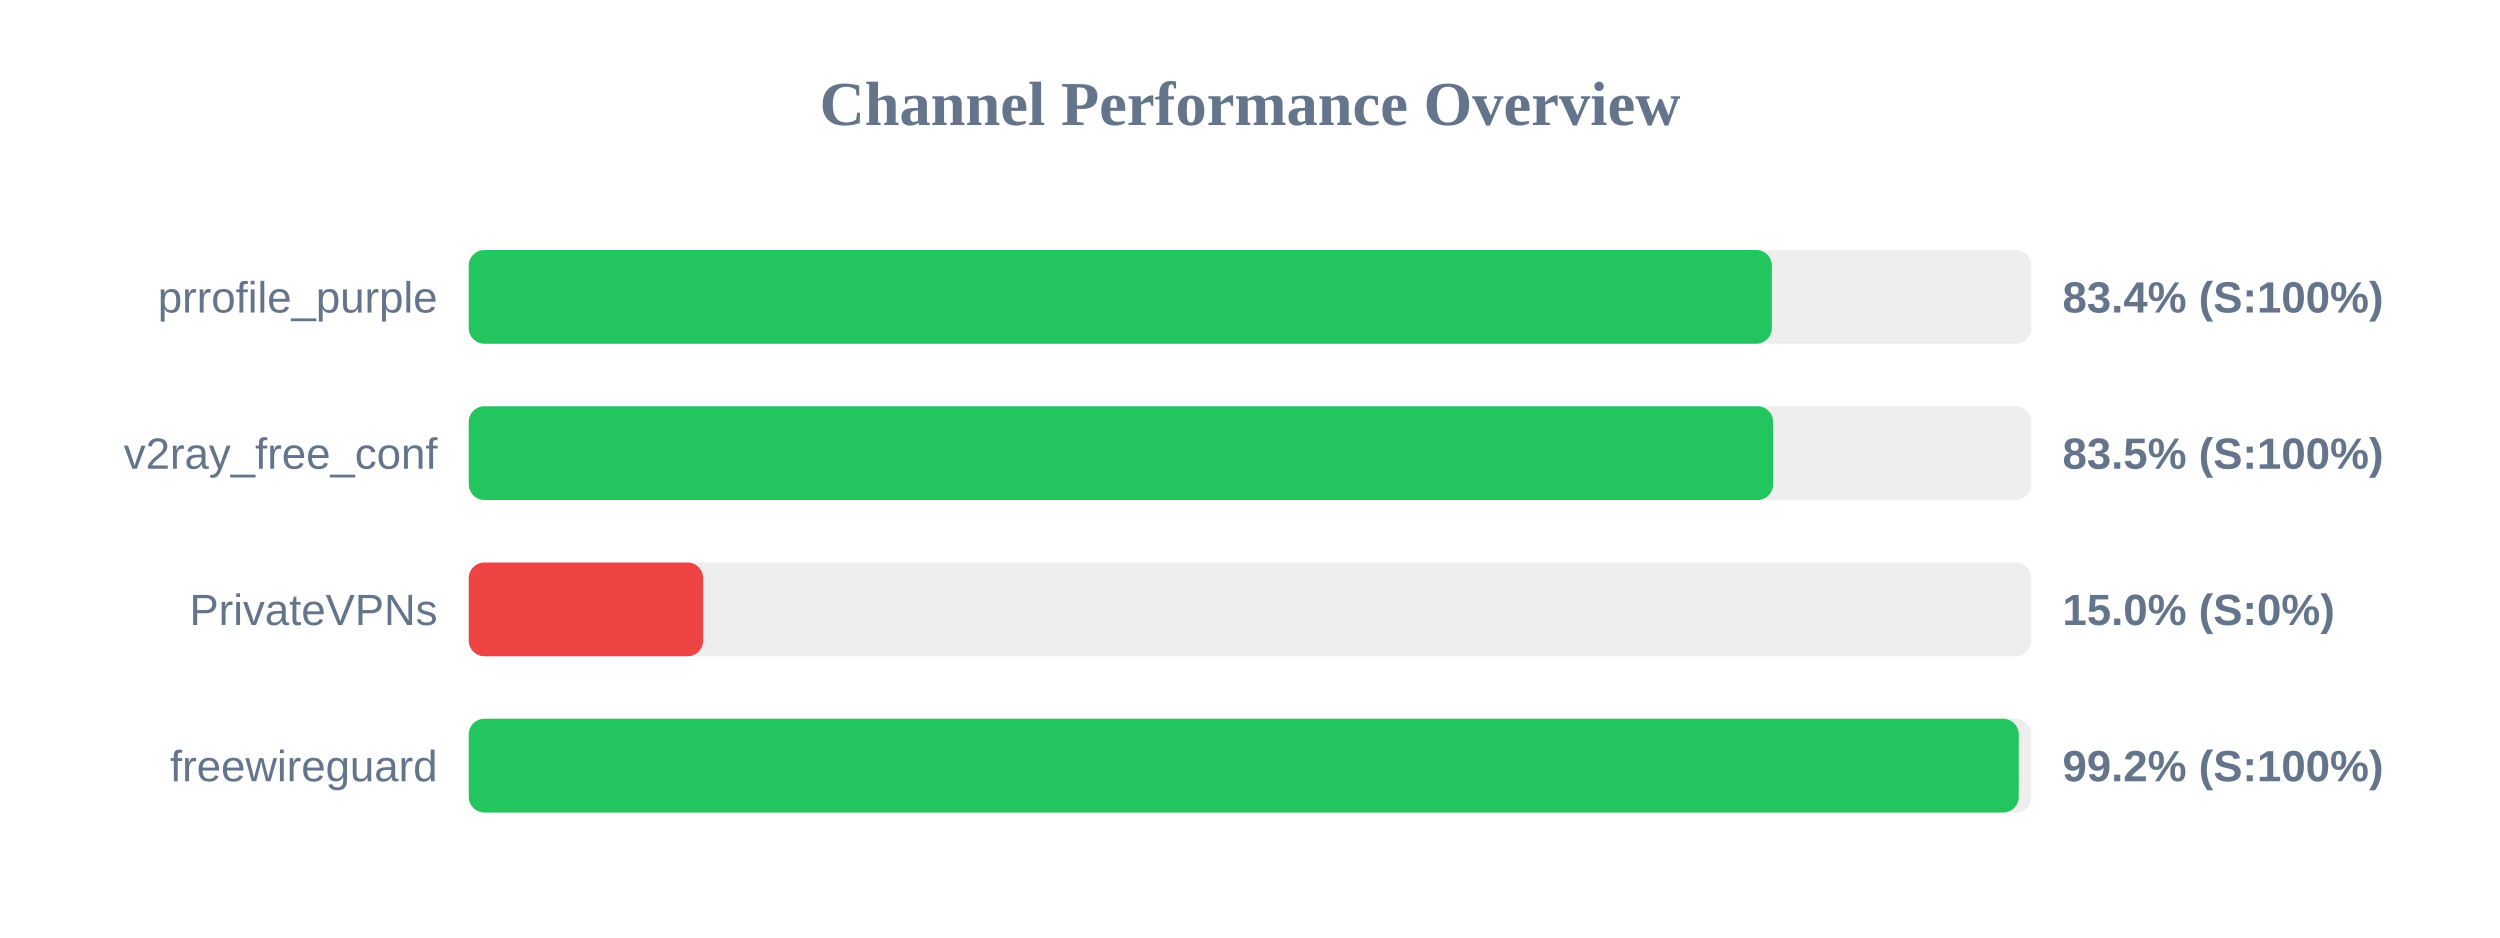
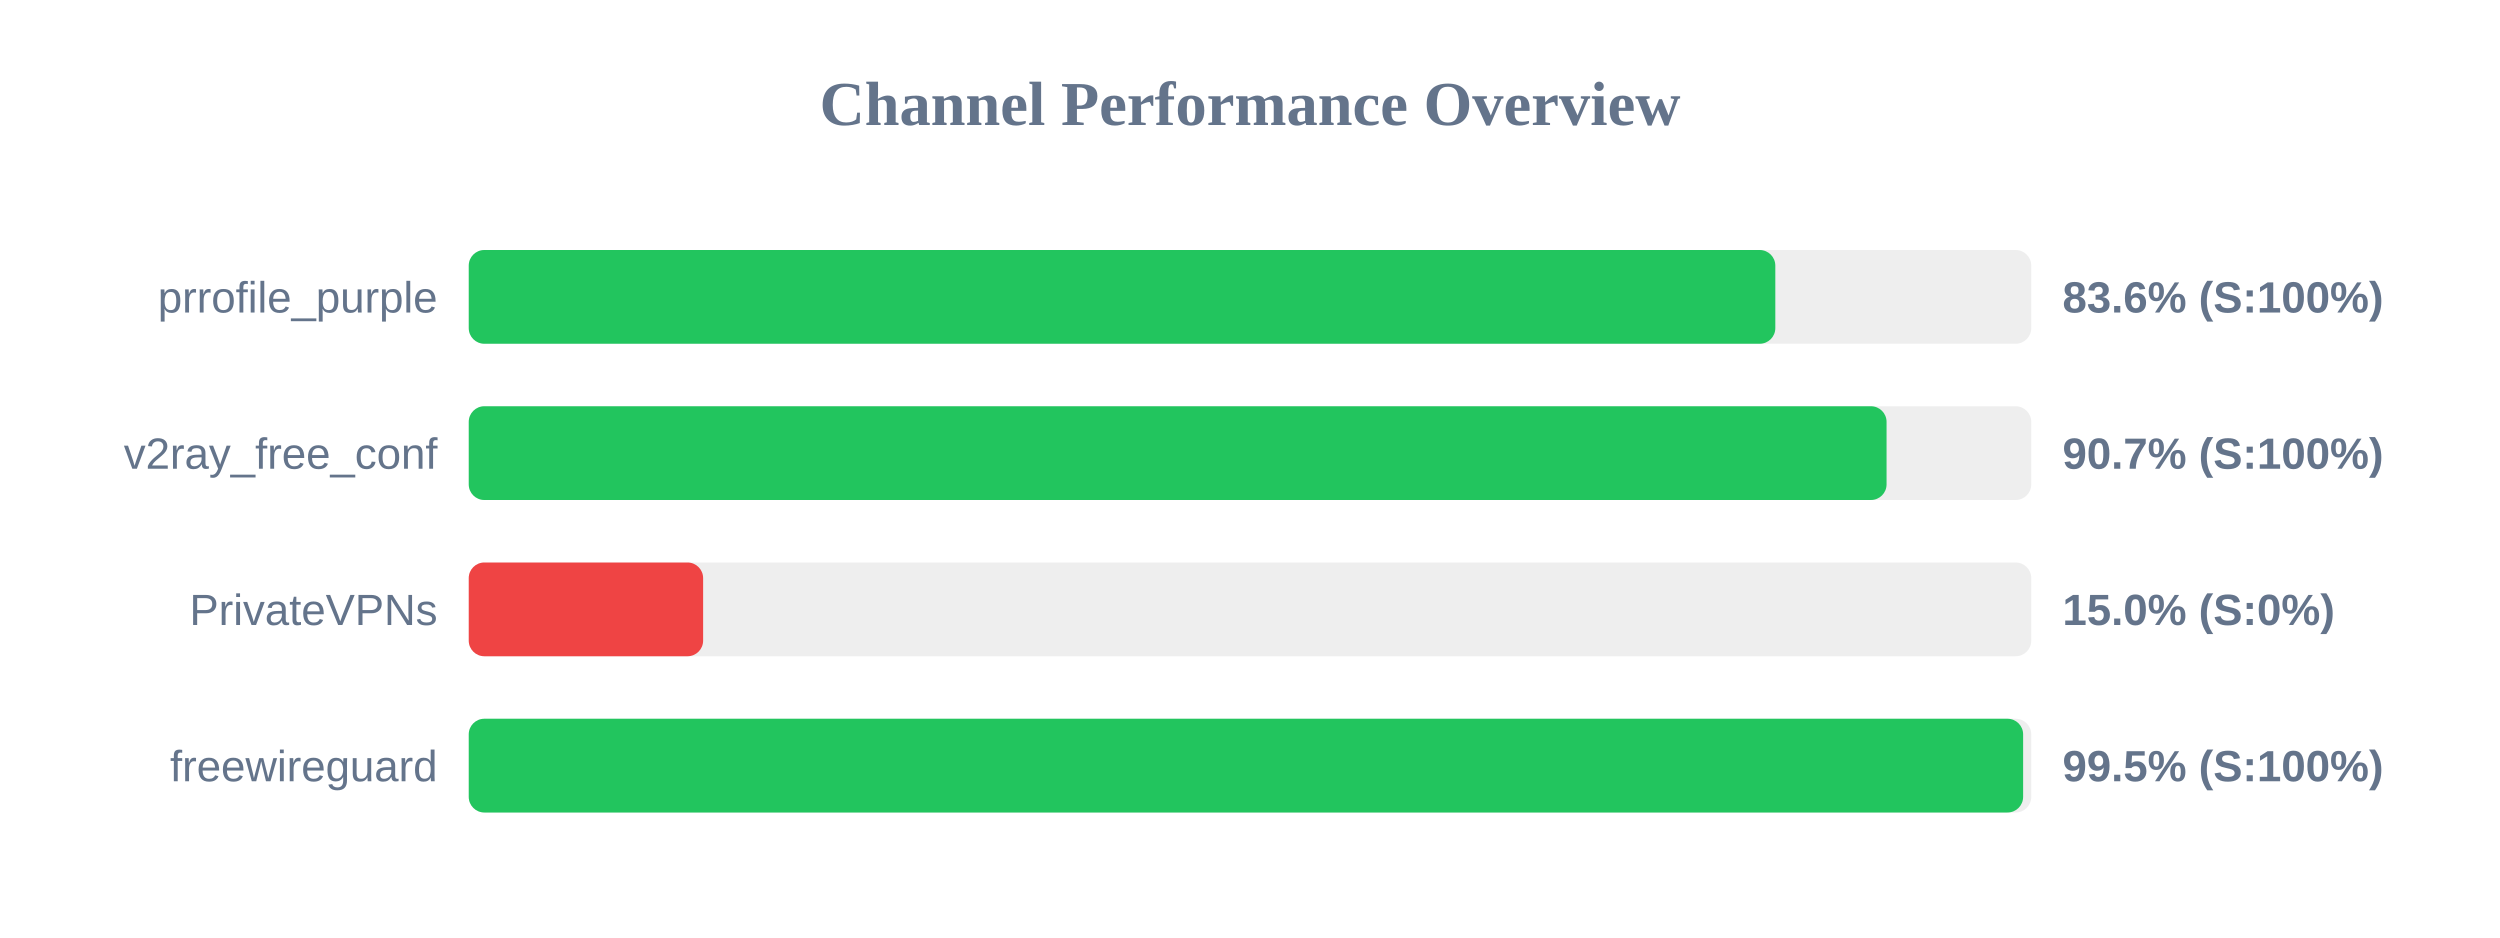
<svg xmlns="http://www.w3.org/2000/svg" width="800" height="300" version="1.1">
  <style>
        .row { font: 14px Arial; fill: #64748b; }
        .score { font: bold 14px Arial; fill: #64748b; }
    </style>
  <text x="400" y="40" text-anchor="middle" font-size="20px" font-weight="bold" fill="#64748b">Channel Performance Overview</text>
  <rect x="150" y="80" width="500" height="30" fill="#eee" rx="5" />
-   <rect x="150" y="80" width="417.0" height="30" fill="#22c55e" rx="5" />
+   <rect x="150" y="80" width="418.1" height="30" fill="#22c55e" rx="5" />
  <text x="140" y="100" text-anchor="end" class="row">prrofile_purple</text>
-   <text x="660" y="100" text-anchor="start" class="score">83.4% (S:100%)</text>
+   <text x="660" y="100" text-anchor="start" class="score">83.6% (S:100%)</text>
  <rect x="150" y="130" width="500" height="30" fill="#eee" rx="5" />
-   <rect x="150" y="130" width="417.4" height="30" fill="#22c55e" rx="5" />
+   <rect x="150" y="130" width="453.7" height="30" fill="#22c55e" rx="5" />
  <text x="140" y="150" text-anchor="end" class="row">v2ray_free_conf</text>
-   <text x="660" y="150" text-anchor="start" class="score">83.5% (S:100%)</text>
+   <text x="660" y="150" text-anchor="start" class="score">90.7% (S:100%)</text>
  <rect x="150" y="180" width="500" height="30" fill="#eee" rx="5" />
  <rect x="150" y="180" width="75.0" height="30" fill="#ef4444" rx="5" />
  <text x="140" y="200" text-anchor="end" class="row">PrivateVPNs</text>
  <text x="660" y="200" text-anchor="start" class="score">15.0% (S:0%)</text>
  <rect x="150" y="230" width="500" height="30" fill="#eee" rx="5" />
-   <rect x="150" y="230" width="496.0" height="30" fill="#22c55e" rx="5" />
+   <rect x="150" y="230" width="497.4" height="30" fill="#22c55e" rx="5" />
  <text x="140" y="250" text-anchor="end" class="row">freewireguard</text>
-   <text x="660" y="250" text-anchor="start" class="score">99.2% (S:100%)</text>
+   <text x="660" y="250" text-anchor="start" class="score">99.5% (S:100%)</text>
</svg>
